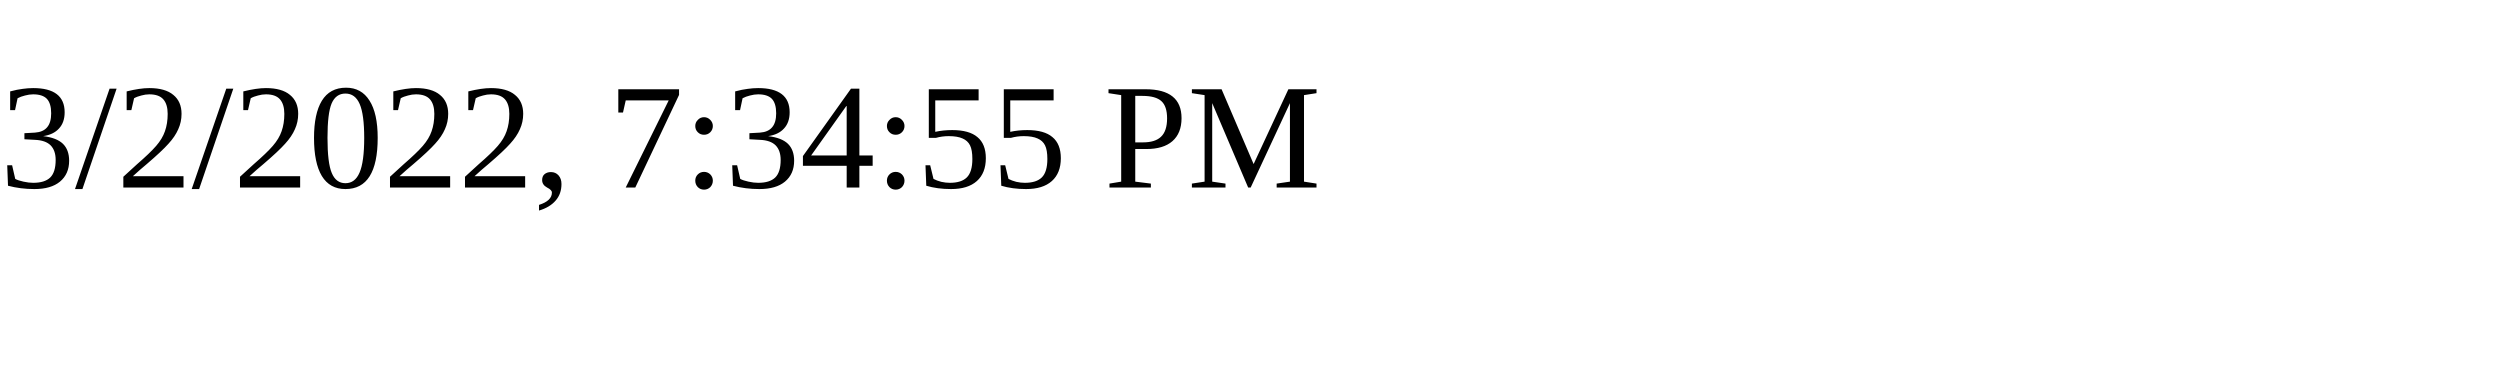
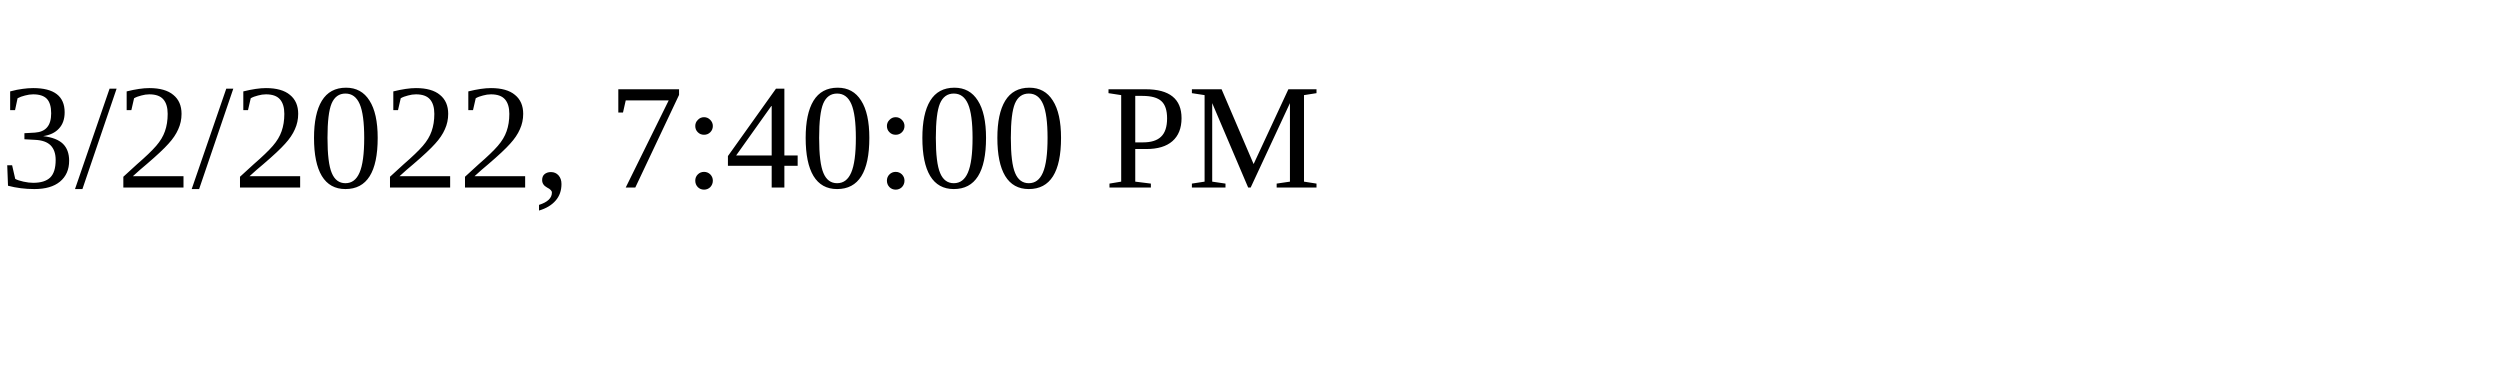
<svg xmlns="http://www.w3.org/2000/svg" height="30" width="200">
-   <text x="0" y="15">3/2/2022, 7:34:55 PM</text>
+   <text x="0" y="15">3/2/2022, 7:40:00 PM</text>
</svg>
